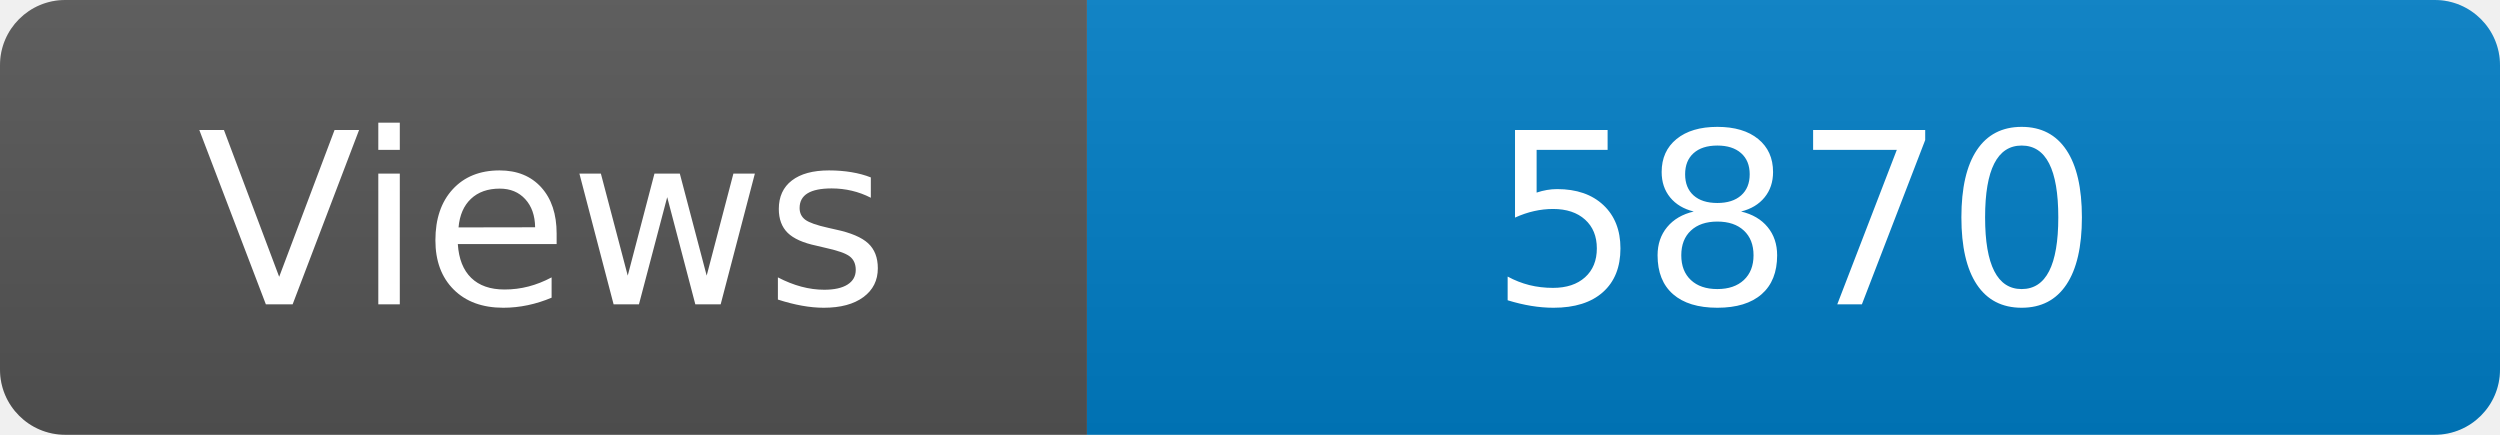
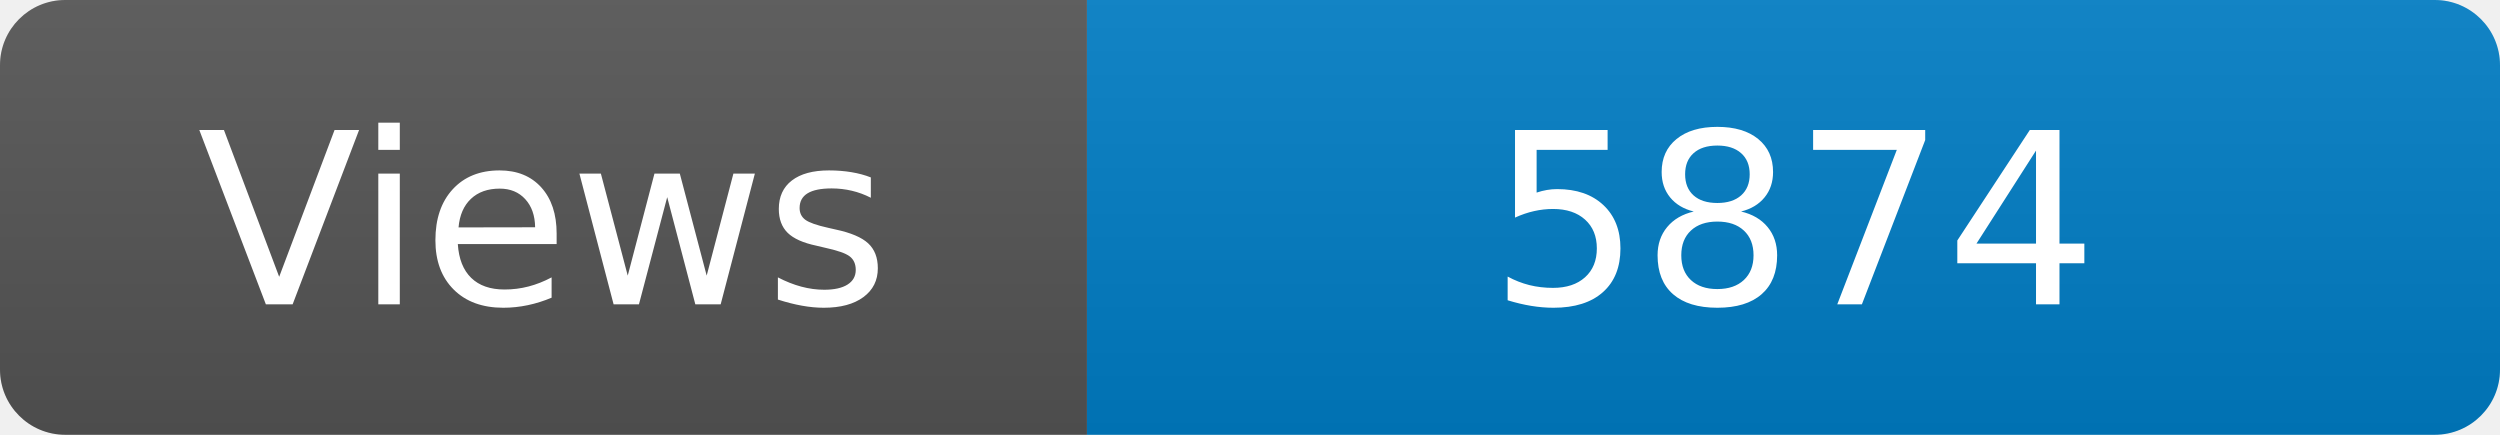
<svg xmlns="http://www.w3.org/2000/svg" width="115" height="20" role="img" aria-label="Maintained?: yes">
  <linearGradient id="s" x2="0" y2="100%">
    <stop offset="0" stop-color="#bbb" stop-opacity=".1" />
    <stop offset="1" stop-opacity=".1" />
  </linearGradient>
  <clipPath id="r">
    <rect width="115" height="20" rx="3" fill="#fff" />
  </clipPath>
  <g clip-path="url(#r)">
    <rect width="50" height="20" fill="#555" />
    <rect x="50" width="160" height="20" fill="#007ec6" />
    <rect width="115" height="20" fill="url(#s)" />
  </g>
  <g fill="#fff" text-anchor="middle" font-family="Verdana,Geneva,DejaVu Sans,sans-serif" font-size="110">
    <text x="250" y="140" transform="scale(.1)" fill="#fff">Views</text>
-     <text x="825" y="140" transform="scale(.1)" fill="#fff">5870</text>
+     <text x="825" y="140" transform="scale(.1)" fill="#fff">5874</text>
  </g>
</svg>
